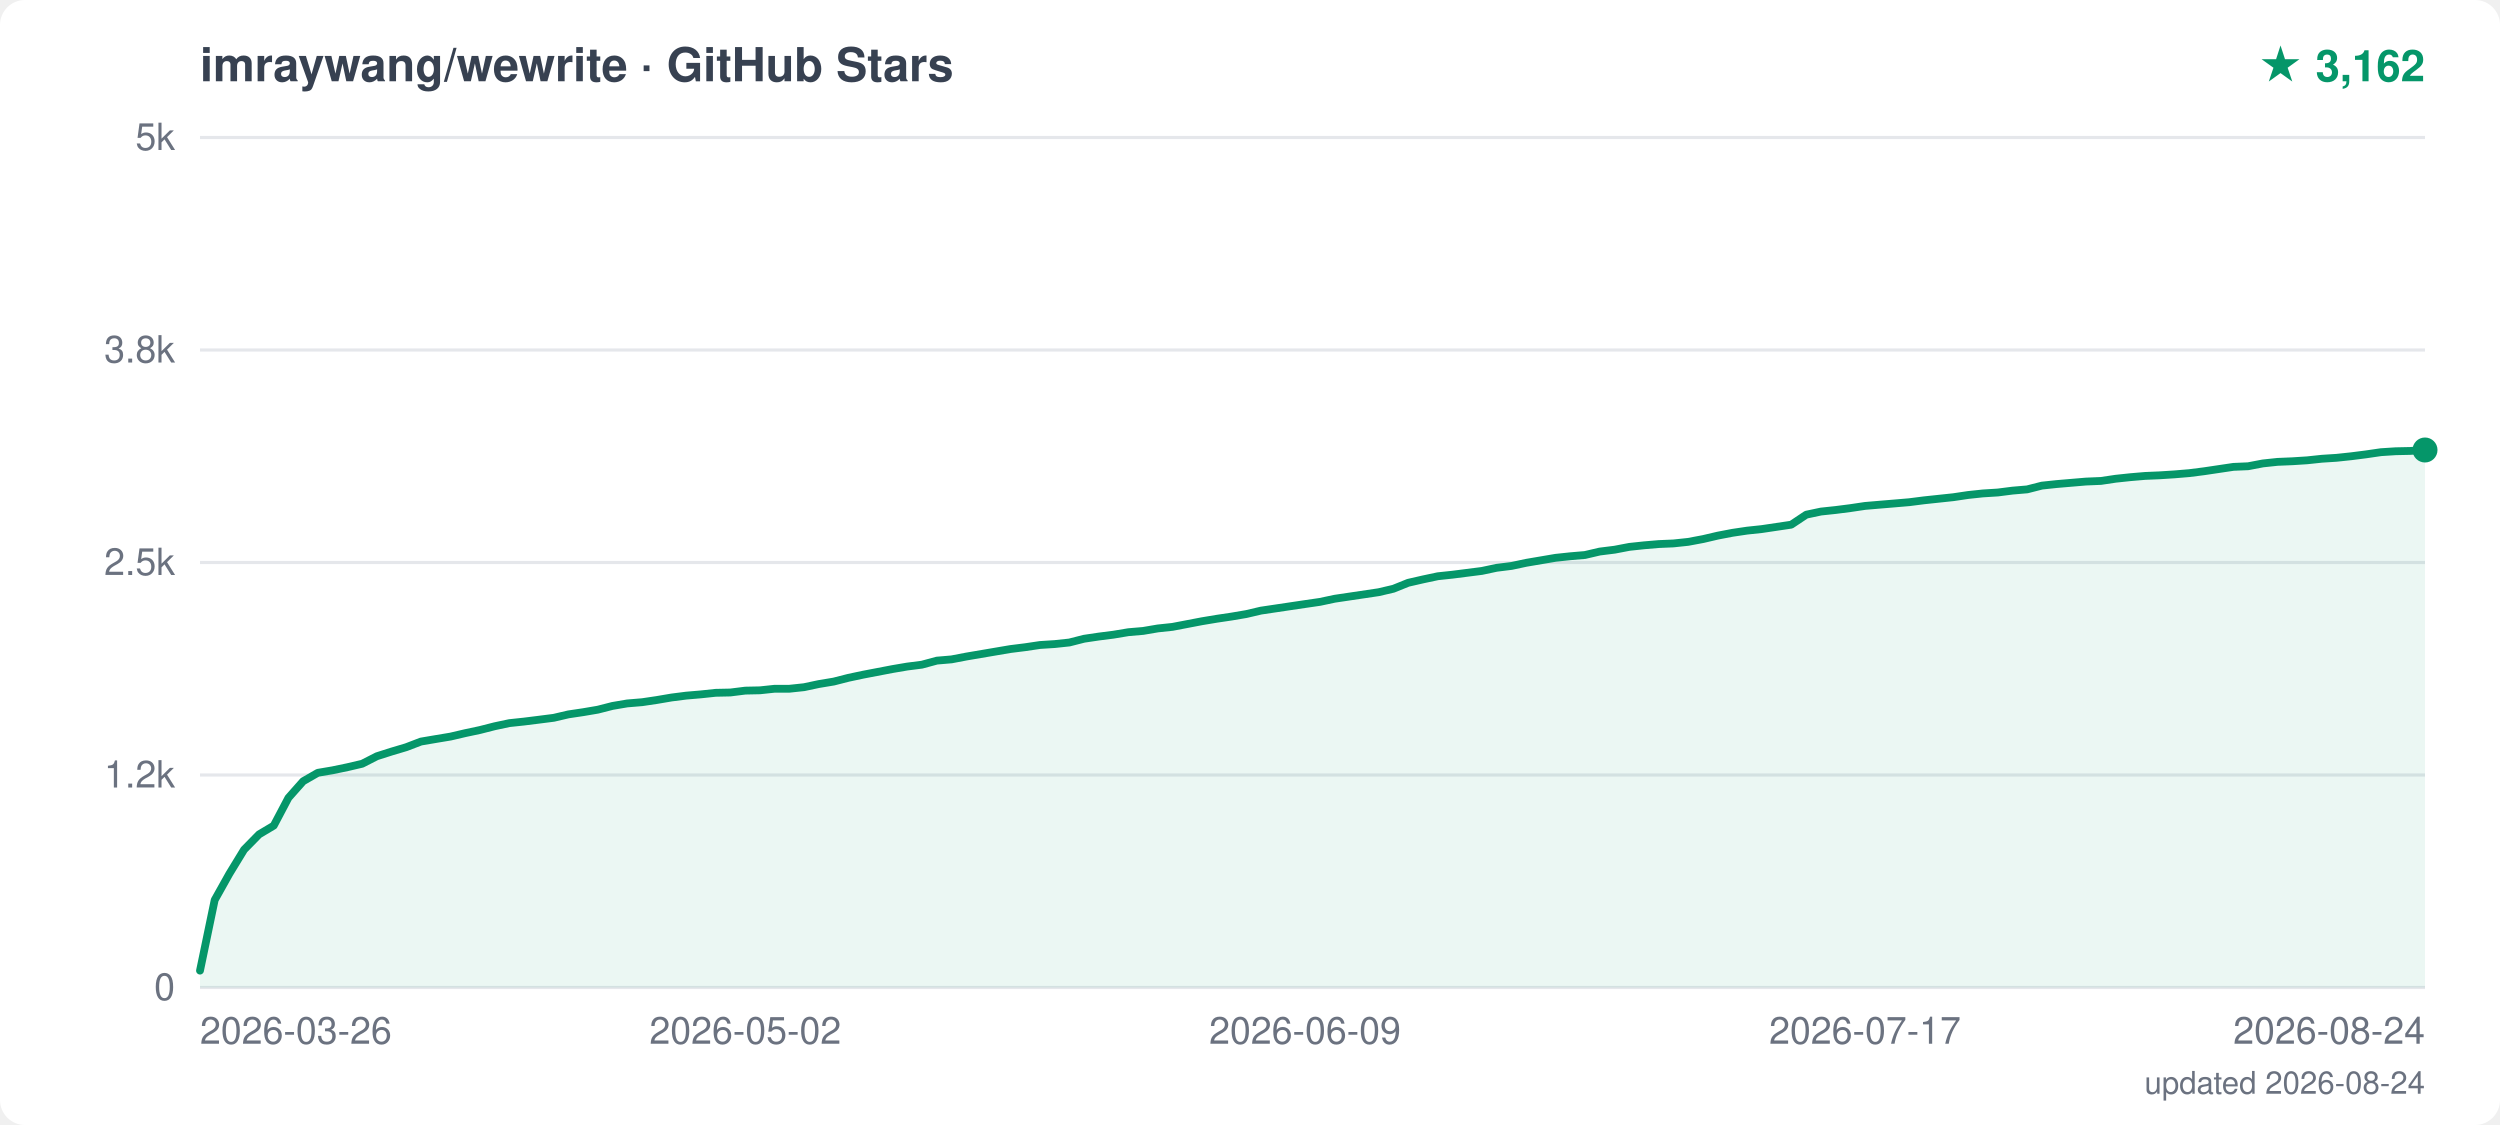
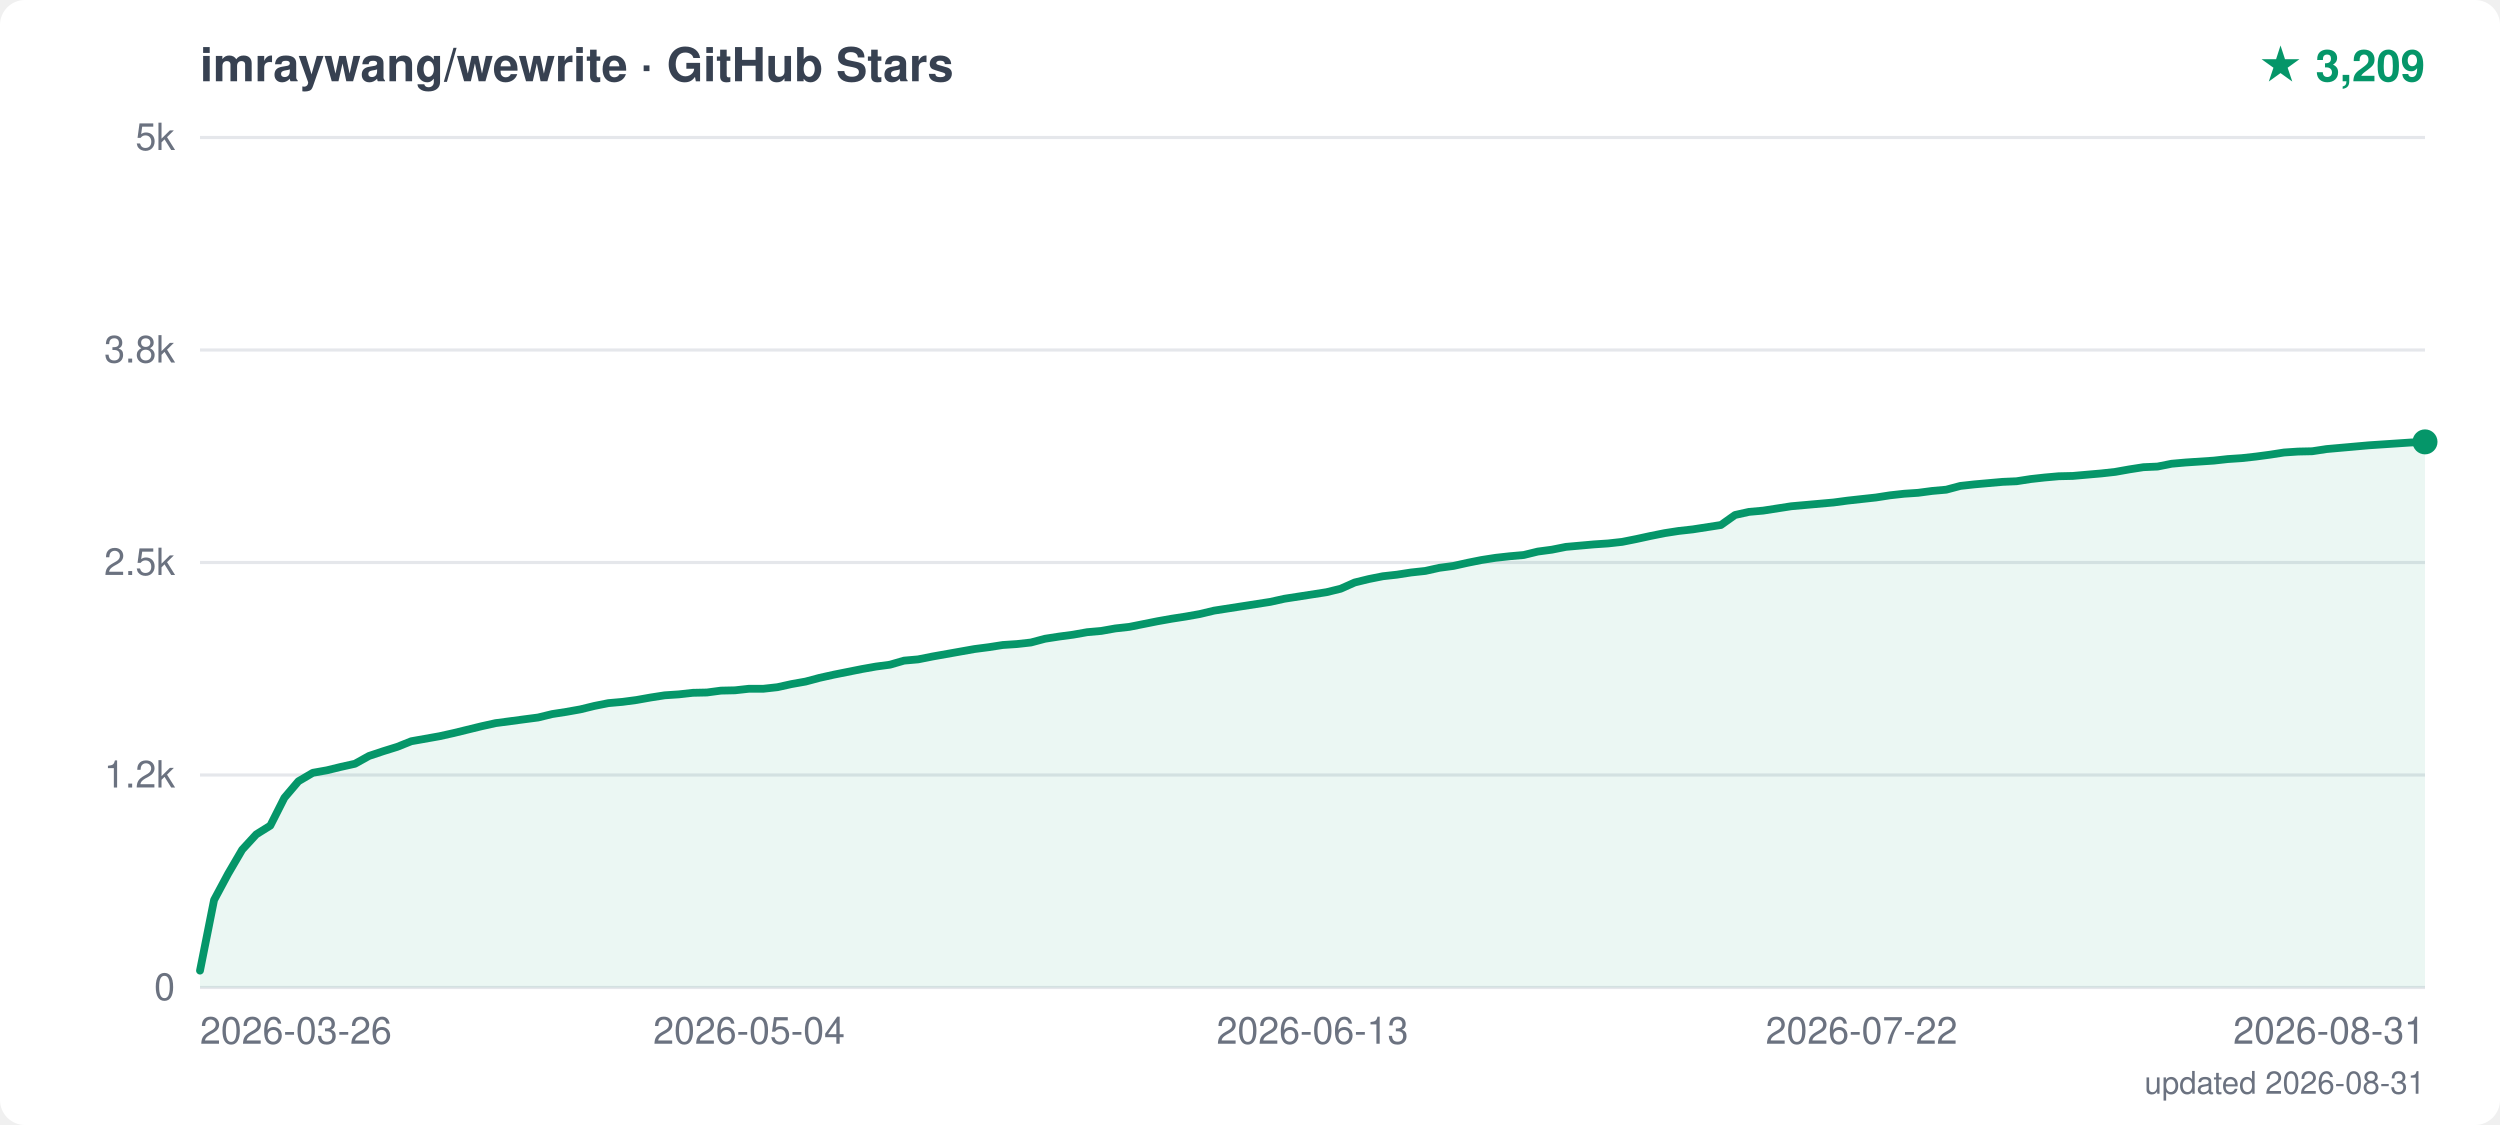
<svg xmlns="http://www.w3.org/2000/svg" width="800" height="360" viewBox="0 0 800 360">
  <style>text { font-family: -apple-system, "Segoe UI", Helvetica, Arial, sans-serif; }</style>
  <rect width="800" height="360" fill="white" rx="8" />
  <text x="64" y="26" font-size="15" font-weight="600" fill="#374151">imraywang/wewrite · GitHub Stars</text>
-   <text x="776" y="26" text-anchor="end" font-size="14" font-weight="700" fill="#059669">★ 3,162</text>
+   <text x="776" y="26" text-anchor="end" font-size="14" font-weight="700" fill="#059669">★ 3,209</text>
  <line x1="64" y1="316.0" x2="776" y2="316.0" stroke="#e5e7eb" stroke-width="1" />
  <text x="56" y="320.0" text-anchor="end" font-size="12" fill="#6b7280">0</text>
  <line x1="64" y1="248.0" x2="776" y2="248.0" stroke="#e5e7eb" stroke-width="1" />
  <text x="56" y="252.0" text-anchor="end" font-size="12" fill="#6b7280">1.2k</text>
  <line x1="64" y1="180.0" x2="776" y2="180.0" stroke="#e5e7eb" stroke-width="1" />
  <text x="56" y="184.0" text-anchor="end" font-size="12" fill="#6b7280">2.5k</text>
  <line x1="64" y1="112.0" x2="776" y2="112.0" stroke="#e5e7eb" stroke-width="1" />
  <text x="56" y="116.0" text-anchor="end" font-size="12" fill="#6b7280">3.8k</text>
  <line x1="64" y1="44.0" x2="776" y2="44.0" stroke="#e5e7eb" stroke-width="1" />
  <text x="56" y="48.0" text-anchor="end" font-size="12" fill="#6b7280">5k</text>
  <text x="64.0" y="334" text-anchor="start" font-size="12" fill="#6b7280">2026-03-26</text>
-   <text x="238.5" y="334" text-anchor="middle" font-size="12" fill="#6b7280">2026-05-02</text>
-   <text x="417.6" y="334" text-anchor="middle" font-size="12" fill="#6b7280">2026-06-09</text>
-   <text x="596.8" y="334" text-anchor="middle" font-size="12" fill="#6b7280">2026-07-17</text>
-   <text x="776.0" y="334" text-anchor="end" font-size="12" fill="#6b7280">2026-08-24</text>
-   <polygon points="64,316.0 64.0,310.6 68.7,288.0 73.4,279.6 78.1,271.9 82.9,267.0 87.6,264.2 92.3,255.3 97.0,250.0 101.7,247.3 106.4,246.5 111.2,245.5 115.9,244.4 120.6,242.0 125.3,240.5 130.0,239.1 134.7,237.3 139.4,236.5 144.2,235.7 148.9,234.6 153.6,233.6 158.3,232.4 163.0,231.4 167.7,230.9 172.5,230.3 177.2,229.7 181.9,228.6 186.6,227.9 191.3,227.1 196.0,225.9 200.7,225.1 205.5,224.7 210.2,224.0 214.9,223.2 219.6,222.6 224.3,222.2 229.0,221.7 233.7,221.6 238.5,221.0 243.2,220.9 247.9,220.4 252.6,220.4 257.3,219.9 262.0,218.9 266.8,218.1 271.5,216.9 276.2,215.9 280.9,215.0 285.6,214.1 290.3,213.3 295.0,212.7 299.8,211.4 304.5,211.0 309.2,210.1 313.9,209.3 318.6,208.5 323.3,207.7 328.1,207.1 332.8,206.4 337.5,206.1 342.2,205.6 346.9,204.4 351.6,203.7 356.3,203.1 361.1,202.3 365.8,201.9 370.5,201.1 375.2,200.6 379.9,199.7 384.6,198.8 389.4,198.0 394.1,197.3 398.8,196.5 403.5,195.4 408.2,194.7 412.9,194.0 417.6,193.3 422.4,192.6 427.1,191.6 431.8,190.9 436.5,190.2 441.2,189.5 445.9,188.4 450.6,186.5 455.4,185.4 460.1,184.4 464.8,183.9 469.5,183.3 474.2,182.7 478.9,181.7 483.7,181.1 488.4,180.1 493.1,179.3 497.8,178.5 502.5,178.0 507.2,177.6 511.9,176.5 516.7,175.9 521.4,175.0 526.1,174.5 530.8,174.1 535.5,173.9 540.2,173.4 545.0,172.5 549.7,171.4 554.4,170.5 559.1,169.8 563.8,169.3 568.5,168.6 573.2,167.9 578.0,164.7 582.7,163.7 587.4,163.2 592.1,162.6 596.8,161.9 601.5,161.5 606.3,161.1 611.0,160.7 615.7,160.1 620.4,159.6 625.1,159.1 629.8,158.4 634.5,157.9 639.3,157.6 644.0,157.0 648.7,156.6 653.4,155.4 658.1,154.9 662.8,154.5 667.5,154.1 672.3,153.9 677.0,153.2 681.7,152.7 686.4,152.3 691.1,152.1 695.8,151.8 700.6,151.4 705.3,150.8 710.0,150.1 714.7,149.4 719.4,149.2 724.1,148.3 728.8,147.8 733.6,147.6 738.3,147.3 743.0,146.8 747.7,146.5 752.4,146.0 757.1,145.4 761.9,144.7 766.6,144.4 771.3,144.3 776.0,144.0 776.0,144.0 776.0,316.0" fill="#059669" opacity="0.08" />
-   <polyline points="64.0,310.6 68.7,288.0 73.4,279.6 78.1,271.9 82.9,267.0 87.6,264.2 92.3,255.3 97.0,250.0 101.7,247.3 106.4,246.5 111.2,245.5 115.9,244.4 120.6,242.0 125.3,240.5 130.0,239.1 134.7,237.3 139.4,236.5 144.2,235.7 148.9,234.6 153.6,233.6 158.3,232.4 163.0,231.4 167.7,230.9 172.5,230.3 177.2,229.7 181.9,228.6 186.6,227.9 191.3,227.1 196.0,225.9 200.7,225.1 205.5,224.7 210.2,224.0 214.9,223.2 219.6,222.6 224.3,222.2 229.0,221.7 233.7,221.6 238.5,221.0 243.2,220.9 247.9,220.4 252.6,220.4 257.3,219.9 262.0,218.9 266.8,218.1 271.5,216.9 276.2,215.9 280.9,215.0 285.6,214.1 290.3,213.3 295.0,212.7 299.8,211.4 304.5,211.0 309.2,210.1 313.9,209.3 318.6,208.5 323.3,207.7 328.1,207.1 332.8,206.4 337.5,206.1 342.2,205.6 346.9,204.4 351.6,203.7 356.3,203.1 361.1,202.3 365.8,201.9 370.5,201.1 375.2,200.6 379.9,199.7 384.6,198.8 389.4,198.0 394.1,197.3 398.8,196.5 403.5,195.4 408.2,194.7 412.9,194.0 417.6,193.3 422.4,192.6 427.1,191.6 431.8,190.9 436.5,190.2 441.2,189.5 445.9,188.4 450.6,186.5 455.4,185.4 460.1,184.4 464.8,183.9 469.5,183.3 474.2,182.7 478.9,181.7 483.7,181.1 488.4,180.1 493.1,179.3 497.8,178.5 502.5,178.0 507.2,177.6 511.9,176.5 516.7,175.9 521.4,175.0 526.1,174.5 530.8,174.1 535.5,173.9 540.2,173.4 545.0,172.5 549.7,171.4 554.4,170.5 559.1,169.8 563.8,169.3 568.5,168.6 573.2,167.9 578.0,164.7 582.7,163.7 587.4,163.2 592.1,162.6 596.8,161.9 601.5,161.5 606.3,161.1 611.0,160.7 615.7,160.1 620.4,159.6 625.1,159.1 629.8,158.4 634.5,157.9 639.3,157.6 644.0,157.0 648.7,156.6 653.4,155.4 658.1,154.9 662.8,154.5 667.5,154.1 672.3,153.9 677.0,153.2 681.7,152.7 686.4,152.3 691.1,152.1 695.8,151.8 700.6,151.4 705.3,150.8 710.0,150.1 714.7,149.4 719.4,149.2 724.1,148.3 728.8,147.8 733.6,147.6 738.3,147.3 743.0,146.8 747.7,146.5 752.4,146.0 757.1,145.4 761.9,144.7 766.6,144.4 771.3,144.3 776.0,144.0 776.0,144.0" fill="none" stroke="#059669" stroke-width="2.5" stroke-linejoin="round" stroke-linecap="round" />
-   <circle cx="776.0" cy="144.0" r="4" fill="#059669" />
-   <text x="776" y="350" text-anchor="end" font-size="10" fill="#6b7280">updated 2026-08-24</text>
+   <text x="239.7" y="334" text-anchor="middle" font-size="12" fill="#6b7280">2026-05-04</text>
+   <text x="420.0" y="334" text-anchor="middle" font-size="12" fill="#6b7280">2026-06-13</text>
+   <text x="595.7" y="334" text-anchor="middle" font-size="12" fill="#6b7280">2026-07-22</text>
+   <text x="776.0" y="334" text-anchor="end" font-size="12" fill="#6b7280">2026-08-31</text>
+   <polygon points="64,316.0 64.0,310.6 68.5,288.0 73.0,279.6 77.5,271.9 82.0,267.0 86.5,264.2 91.0,255.3 95.5,250.0 100.1,247.3 104.6,246.5 109.1,245.4 113.6,244.4 118.1,241.9 122.6,240.4 127.1,239.0 131.6,237.2 136.1,236.4 140.6,235.6 145.1,234.6 149.6,233.5 154.1,232.4 158.6,231.4 163.1,230.8 167.6,230.2 172.2,229.6 176.7,228.5 181.2,227.8 185.7,227.0 190.2,225.9 194.7,225.0 199.2,224.6 203.7,224.0 208.2,223.2 212.7,222.5 217.2,222.2 221.7,221.7 226.2,221.6 230.7,221.0 235.2,220.9 239.7,220.4 244.3,220.4 248.8,219.9 253.3,218.9 257.8,218.1 262.3,216.9 266.8,215.9 271.3,215.0 275.8,214.1 280.3,213.3 284.8,212.7 289.3,211.4 293.8,211.0 298.3,210.1 302.8,209.3 307.3,208.5 311.8,207.7 316.4,207.1 320.9,206.4 325.4,206.1 329.9,205.6 334.4,204.4 338.9,203.7 343.4,203.1 347.9,202.3 352.4,201.9 356.9,201.1 361.4,200.6 365.9,199.7 370.4,198.8 374.9,198.0 379.4,197.3 383.9,196.5 388.5,195.4 393.0,194.7 397.5,194.0 402.0,193.3 406.5,192.6 411.0,191.6 415.5,190.9 420.0,190.2 424.5,189.5 429.0,188.4 433.5,186.4 438.0,185.3 442.5,184.4 447.0,183.9 451.5,183.2 456.1,182.7 460.6,181.7 465.1,181.1 469.6,180.1 474.1,179.2 478.6,178.5 483.1,178.0 487.6,177.6 492.1,176.5 496.6,175.9 501.1,175.0 505.6,174.6 510.1,174.2 514.6,173.9 519.1,173.4 523.6,172.5 528.2,171.5 532.7,170.6 537.2,169.9 541.7,169.4 546.2,168.7 550.7,168.0 555.2,164.8 559.7,163.8 564.2,163.4 568.7,162.7 573.2,162.0 577.7,161.6 582.2,161.2 586.7,160.8 591.2,160.2 595.7,159.7 600.3,159.2 604.8,158.5 609.3,158.0 613.8,157.7 618.3,157.1 622.8,156.7 627.3,155.5 631.8,155.0 636.3,154.6 640.8,154.2 645.3,154.0 649.8,153.3 654.3,152.8 658.8,152.4 663.3,152.3 667.8,151.9 672.4,151.5 676.9,151.0 681.4,150.2 685.9,149.5 690.4,149.3 694.9,148.4 699.4,148.0 703.9,147.7 708.4,147.4 712.9,146.9 717.4,146.6 721.9,146.1 726.4,145.5 730.9,144.8 735.4,144.5 739.9,144.4 744.5,143.7 749.0,143.3 753.5,142.9 758.0,142.5 762.5,142.2 767.0,141.9 771.5,141.6 776.0,141.4 776.0,141.4 776.0,316.0" fill="#059669" opacity="0.08" />
+   <polyline points="64.0,310.6 68.5,288.0 73.0,279.6 77.5,271.9 82.0,267.0 86.5,264.2 91.0,255.3 95.5,250.0 100.1,247.3 104.6,246.5 109.1,245.4 113.6,244.4 118.1,241.9 122.6,240.4 127.1,239.0 131.6,237.2 136.1,236.4 140.6,235.6 145.1,234.6 149.6,233.5 154.1,232.4 158.6,231.4 163.1,230.8 167.6,230.2 172.2,229.6 176.7,228.5 181.2,227.8 185.7,227.0 190.2,225.9 194.7,225.0 199.2,224.6 203.7,224.0 208.2,223.2 212.7,222.5 217.2,222.2 221.7,221.7 226.2,221.6 230.7,221.0 235.2,220.9 239.7,220.4 244.3,220.4 248.8,219.9 253.3,218.9 257.8,218.1 262.3,216.9 266.8,215.9 271.3,215.0 275.8,214.1 280.3,213.3 284.8,212.7 289.3,211.4 293.8,211.0 298.3,210.1 302.8,209.3 307.3,208.5 311.8,207.7 316.4,207.1 320.9,206.4 325.4,206.1 329.9,205.6 334.4,204.4 338.9,203.7 343.4,203.1 347.9,202.3 352.4,201.9 356.9,201.1 361.4,200.6 365.9,199.7 370.4,198.8 374.9,198.0 379.4,197.3 383.9,196.5 388.5,195.4 393.0,194.7 397.5,194.0 402.0,193.3 406.5,192.6 411.0,191.6 415.5,190.9 420.0,190.2 424.5,189.5 429.0,188.4 433.5,186.4 438.0,185.3 442.5,184.4 447.0,183.9 451.5,183.2 456.1,182.7 460.6,181.7 465.1,181.1 469.6,180.1 474.1,179.2 478.6,178.5 483.1,178.0 487.6,177.6 492.1,176.5 496.6,175.9 501.1,175.0 505.6,174.6 510.1,174.2 514.6,173.9 519.1,173.4 523.6,172.5 528.2,171.5 532.7,170.6 537.2,169.9 541.7,169.4 546.2,168.7 550.7,168.0 555.2,164.8 559.7,163.8 564.2,163.4 568.7,162.7 573.2,162.0 577.7,161.6 582.2,161.2 586.7,160.8 591.2,160.2 595.7,159.7 600.3,159.2 604.8,158.5 609.3,158.0 613.8,157.7 618.3,157.1 622.8,156.7 627.3,155.5 631.8,155.0 636.3,154.6 640.8,154.2 645.3,154.0 649.8,153.3 654.3,152.8 658.8,152.4 663.3,152.3 667.8,151.9 672.4,151.5 676.9,151.0 681.4,150.2 685.9,149.5 690.4,149.3 694.9,148.4 699.4,148.0 703.9,147.7 708.4,147.4 712.9,146.9 717.4,146.6 721.9,146.1 726.4,145.5 730.9,144.8 735.4,144.5 739.9,144.4 744.5,143.7 749.0,143.3 753.5,142.9 758.0,142.5 762.5,142.2 767.0,141.9 771.5,141.6 776.0,141.4 776.0,141.4" fill="none" stroke="#059669" stroke-width="2.5" stroke-linejoin="round" stroke-linecap="round" />
+   <circle cx="776.0" cy="141.4" r="4" fill="#059669" />
+   <text x="776" y="350" text-anchor="end" font-size="10" fill="#6b7280">updated 2026-08-31</text>
</svg>
